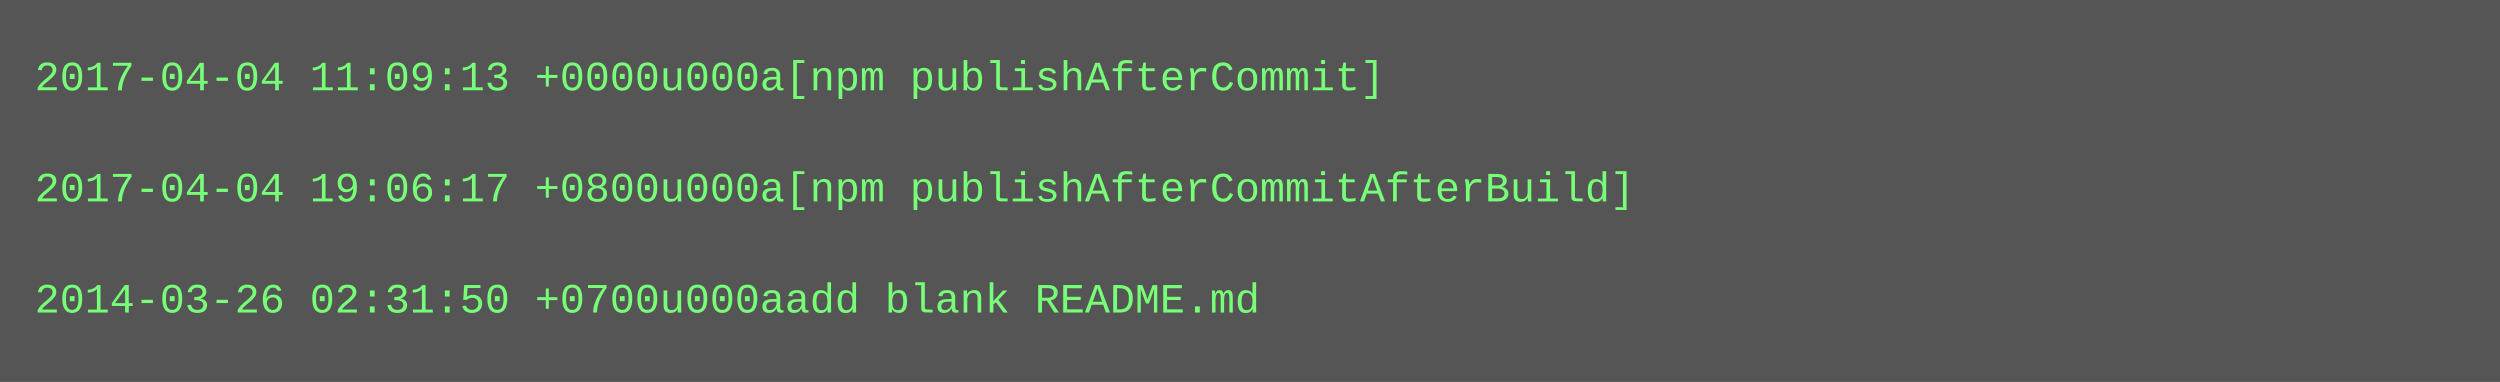
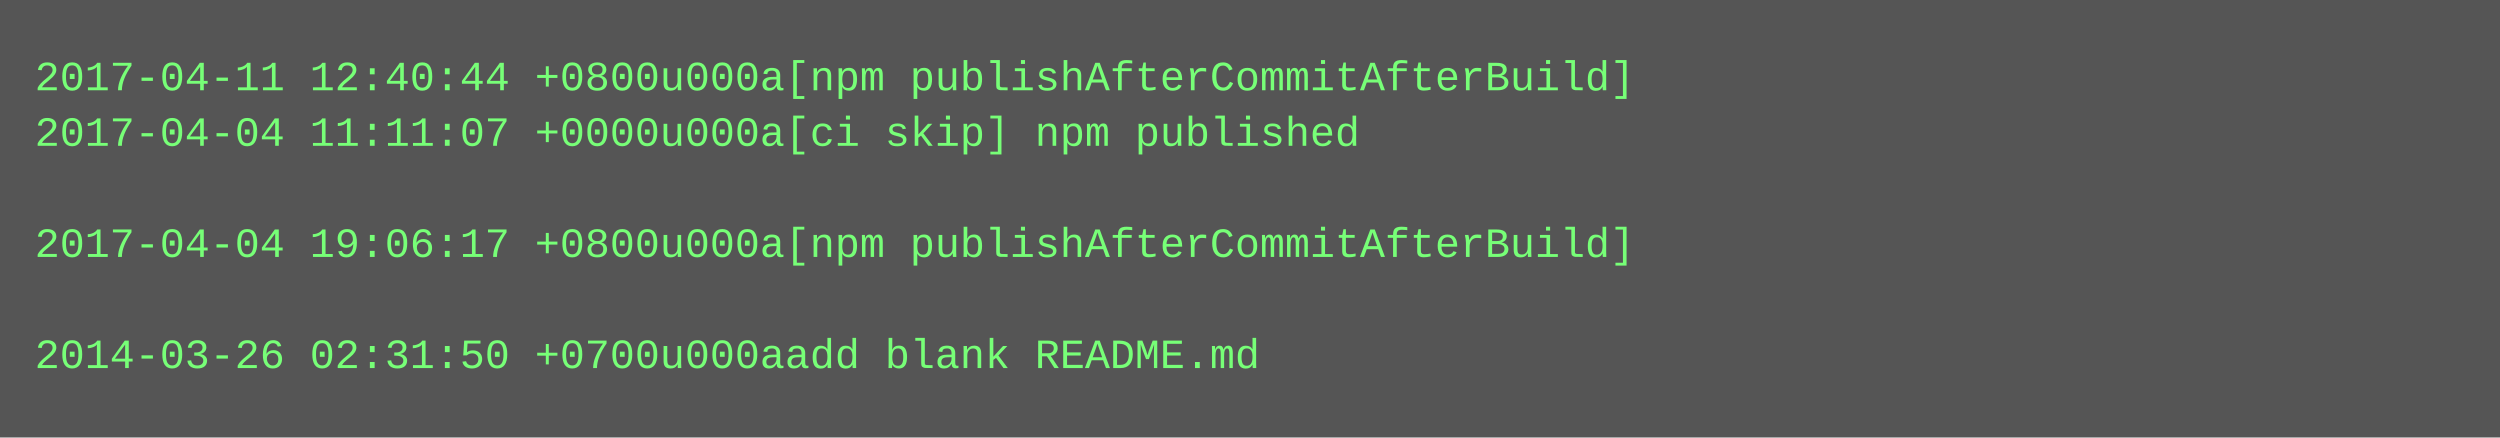
- <svg xmlns="http://www.w3.org/2000/svg" height="110" width="720">
-   <rect height="110" fill="#555" width="720" />
+ <svg xmlns="http://www.w3.org/2000/svg" height="126" width="720">
+   <rect height="126" fill="#555" width="720" />
  <text fill="#7f7" font-family="Courier New" font-size="12" xml:space="preserve">
-     <tspan x="10" y="26">2017-04-04 11:09:13 +0000u000a[npm publishAfterCommit]</tspan>
-     <tspan x="10" y="42" />
-     <tspan x="10" y="58">2017-04-04 19:06:17 +0800u000a[npm publishAfterCommitAfterBuild]</tspan>
-     <tspan x="10" y="74" />
-     <tspan x="10" y="90">2014-03-26 02:31:50 +0700u000aadd blank README.md</tspan>
+     <tspan x="10" y="26">2017-04-11 12:40:44 +0800u000a[npm publishAfterCommitAfterBuild]</tspan>
+     <tspan x="10" y="42">2017-04-04 11:11:07 +0000u000a[ci skip] npm published</tspan>
+     <tspan x="10" y="58" />
+     <tspan x="10" y="74">2017-04-04 19:06:17 +0800u000a[npm publishAfterCommitAfterBuild]</tspan>
+     <tspan x="10" y="90" />
+     <tspan x="10" y="106">2014-03-26 02:31:50 +0700u000aadd blank README.md</tspan>
  </text>
</svg>
